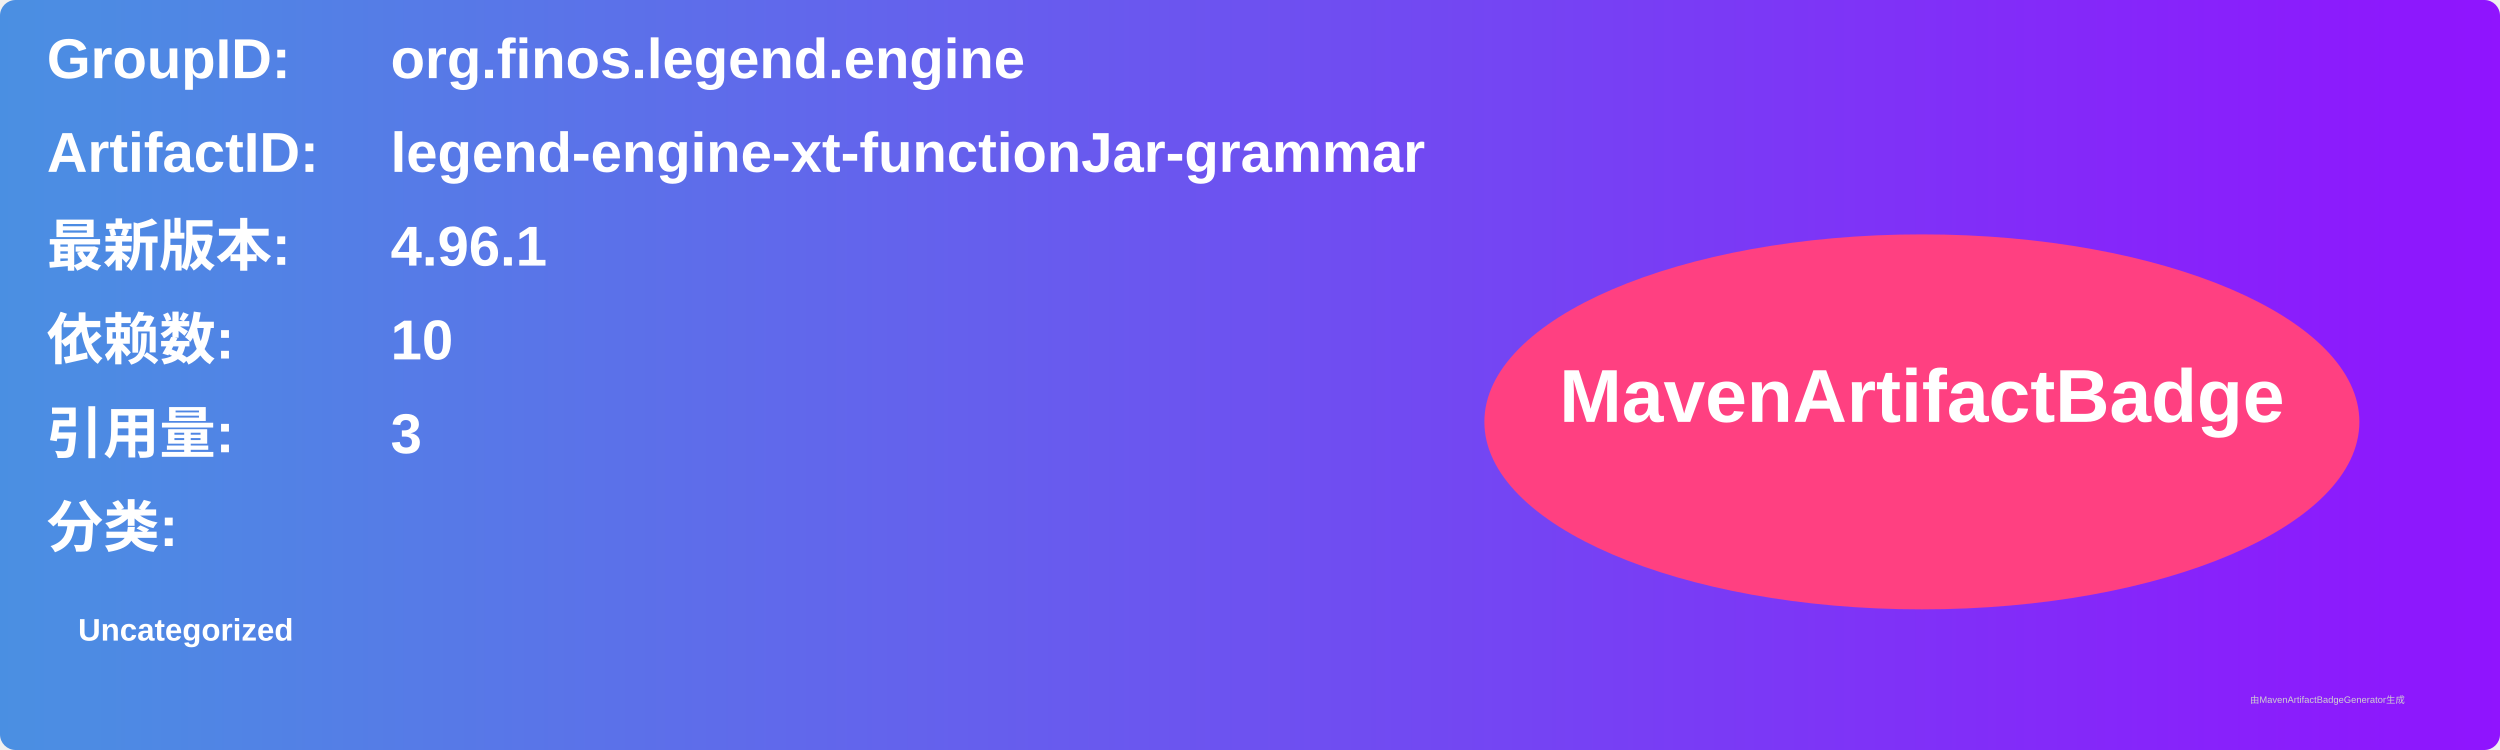
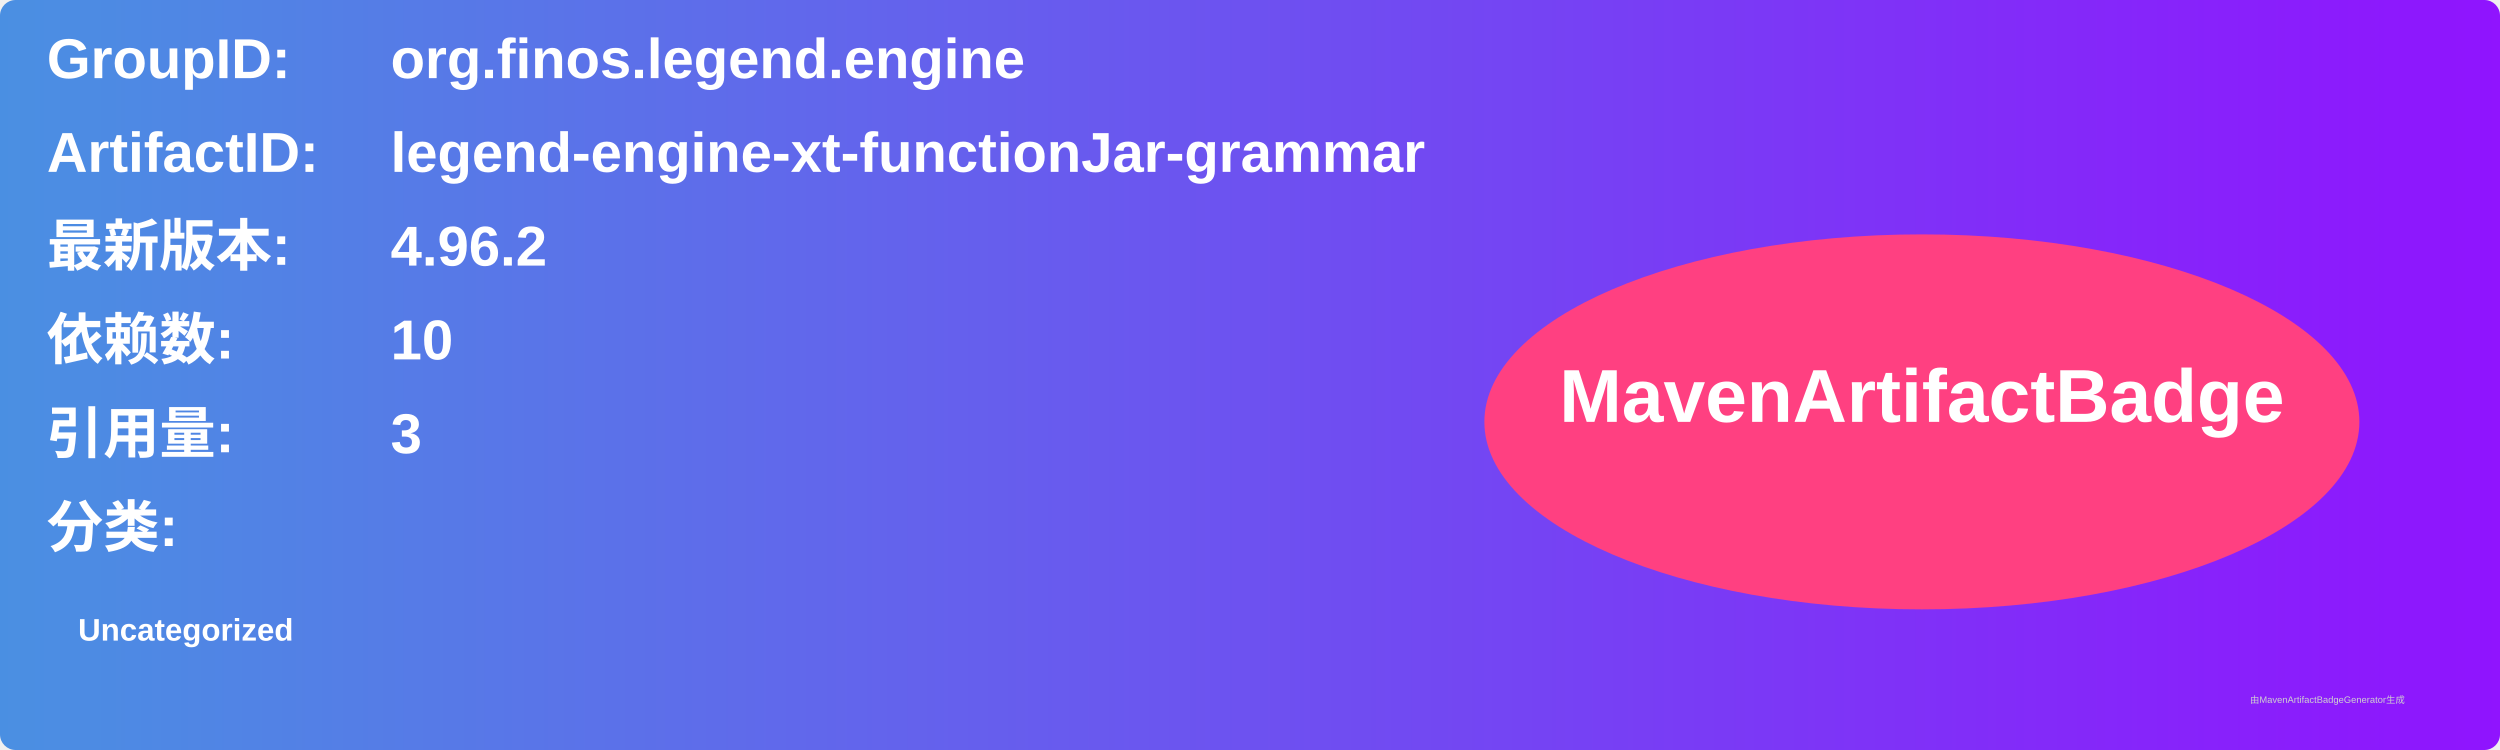
<svg xmlns="http://www.w3.org/2000/svg" width="800" height="240" viewBox="0 0 800 240">
  <linearGradient id="grad" x1="0%" y1="0%" x2="100%" y2="0%">
    <stop offset="0%" stop-color="#4a90e2" />
    <stop offset="100%" stop-color="#9013fe" />
  </linearGradient>
  <rect width="100%" height="100%" rx="5" ry="5" fill="url(#grad)" />
  <g transform="translate(15, 15)">
    <text x="0" y="10" font-family="Arial" font-size="18" fill="white" font-weight="bold" width="260">GroupID:</text>
    <text x="110" y="10" font-family="Arial" font-size="18" fill="white" font-weight="bold" width="460">org.finos.legend.engine</text>
    <text x="0" y="40" font-family="Arial" font-size="18" fill="white" font-weight="bold" width="260">ArtifactID:</text>
    <text x="110" y="40" font-family="Arial" font-size="18" fill="white" font-weight="bold" width="460">legend-engine-xt-functionJar-grammar</text>
    <text x="0" y="70" font-family="Arial" font-size="18" fill="white" font-weight="bold">最新版本:</text>
    <text x="110" y="70" font-family="Arial" font-size="18" fill="white" font-weight="bold">
-       <tspan font-weight="bold">4.96.1</tspan>
+       <tspan font-weight="bold">4.96.2</tspan>
    </text>
    <text x="0" y="100" font-family="Arial" font-size="18" fill="white" font-weight="bold">依赖数: </text>
    <text x="110" y="100" font-family="Arial" font-size="18" fill="white">
      <tspan font-weight="bold">10</tspan>
    </text>
    <text x="0" y="130" font-family="Arial" font-size="18" fill="white" font-weight="bold">引用量: </text>
    <text x="110" y="130" font-family="Arial" font-size="18" fill="white">
      <tspan font-weight="bold">3</tspan>
    </text>
    <text x="0" y="160" font-family="Arial" font-size="18" fill="white" font-weight="bold">分类:</text>
    <text x="10" y="190" font-family="Arial" font-size="10" fill="white">
      <tspan font-weight="bold">Uncategorized</tspan>
    </text>
    <ellipse cx="600" cy="120" rx="140" ry="60" fill="#ff4081" />
    <text x="600" y="120" text-anchor="middle" font-family="Arial" font-size="24" fill="white" font-weight="bold">MavenArtifactBadge</text>
  </g>
  <text x="720" y="225" font-family="Arial" font-size="3" fill="#d0d0d0">由MavenArtifactBadgeGenerator生成</text>
</svg>
